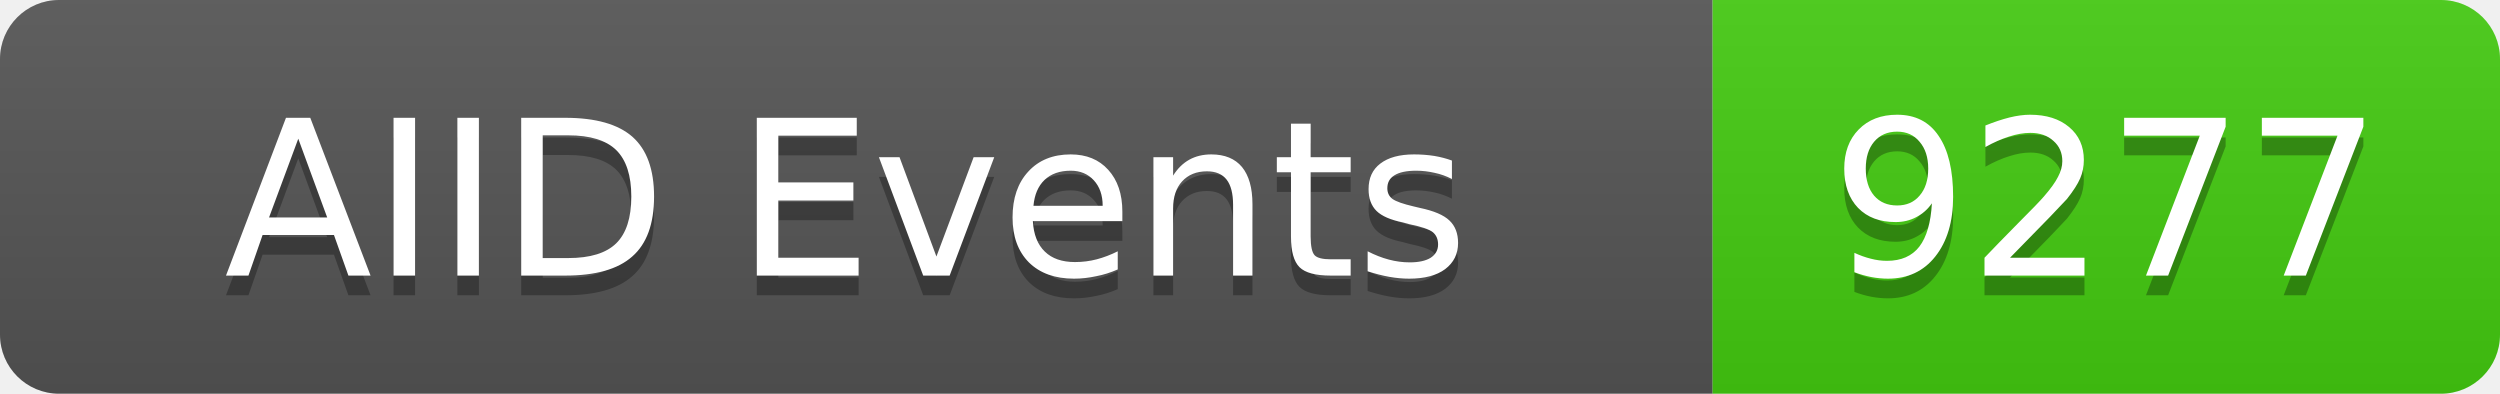
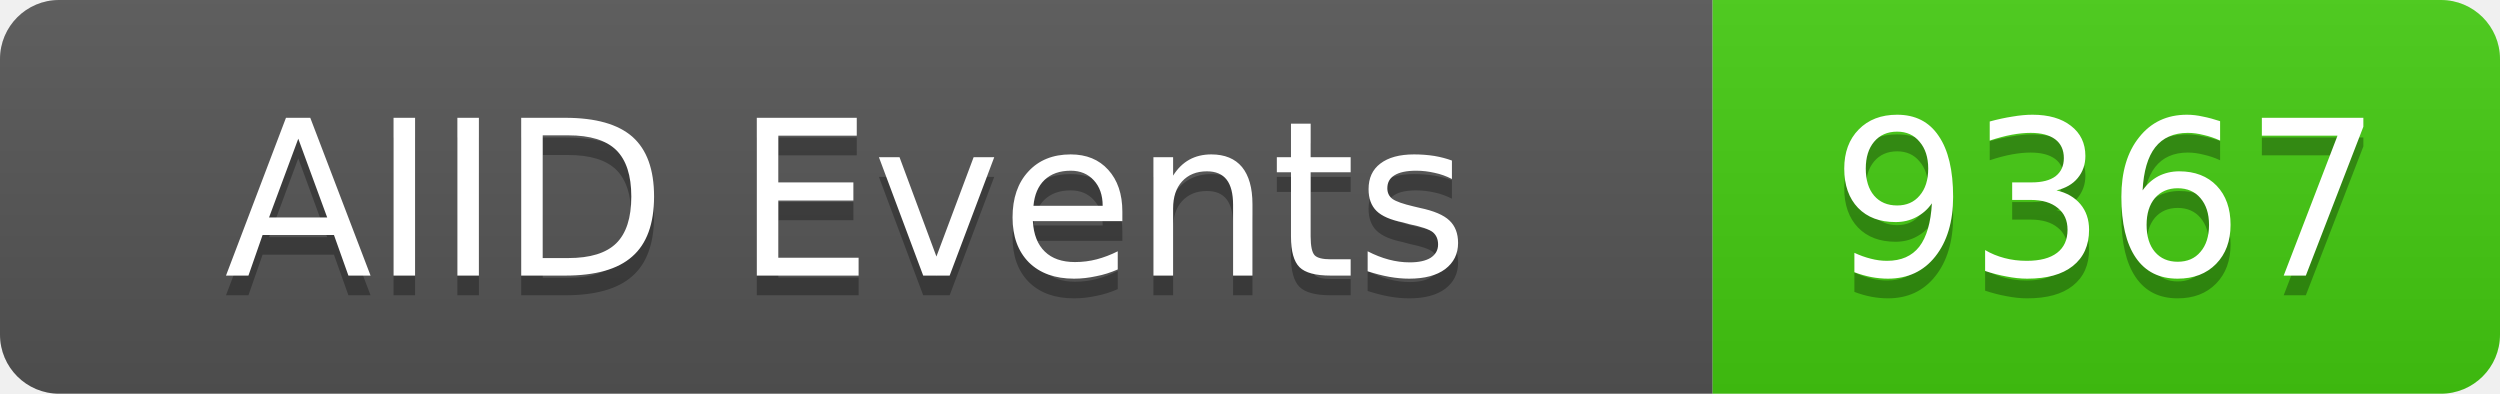
<svg xmlns="http://www.w3.org/2000/svg" width="127" height="20">
  <linearGradient id="b" x2="0" y2="100%">
    <stop offset="0" stop-color="#bbb" stop-opacity=".1" />
    <stop offset="1" stop-opacity=".1" />
  </linearGradient>
  <clipPath id="a">
    <rect width="127" height="20" rx="3" fill="#fff" />
  </clipPath>
  <g clip-path="url(#a)">
    <rect width="87" height="20" fill="#555" />
    <rect x="87" width="40" height="20" fill="#4c1" />
    <rect width="127" height="20" fill="url(#b)" />
  </g>
  <g fill="#fff" text-anchor="middle" font-family="DejaVu Sans,Verdana,Geneva,sans-serif" font-size="11">
    <text x="43" y="15" fill="#010101" fill-opacity=".3">AIID Events</text>
    <text x="43" y="14">AIID Events</text>
-     <text x="107" y="15" fill="#010101" fill-opacity=".3">9277</text>
-     <text x="107" y="14">9277</text>
+     <text x="107" y="15" fill="#010101" fill-opacity=".3">9367</text>
+     <text x="107" y="14">9367</text>
  </g>
</svg>
